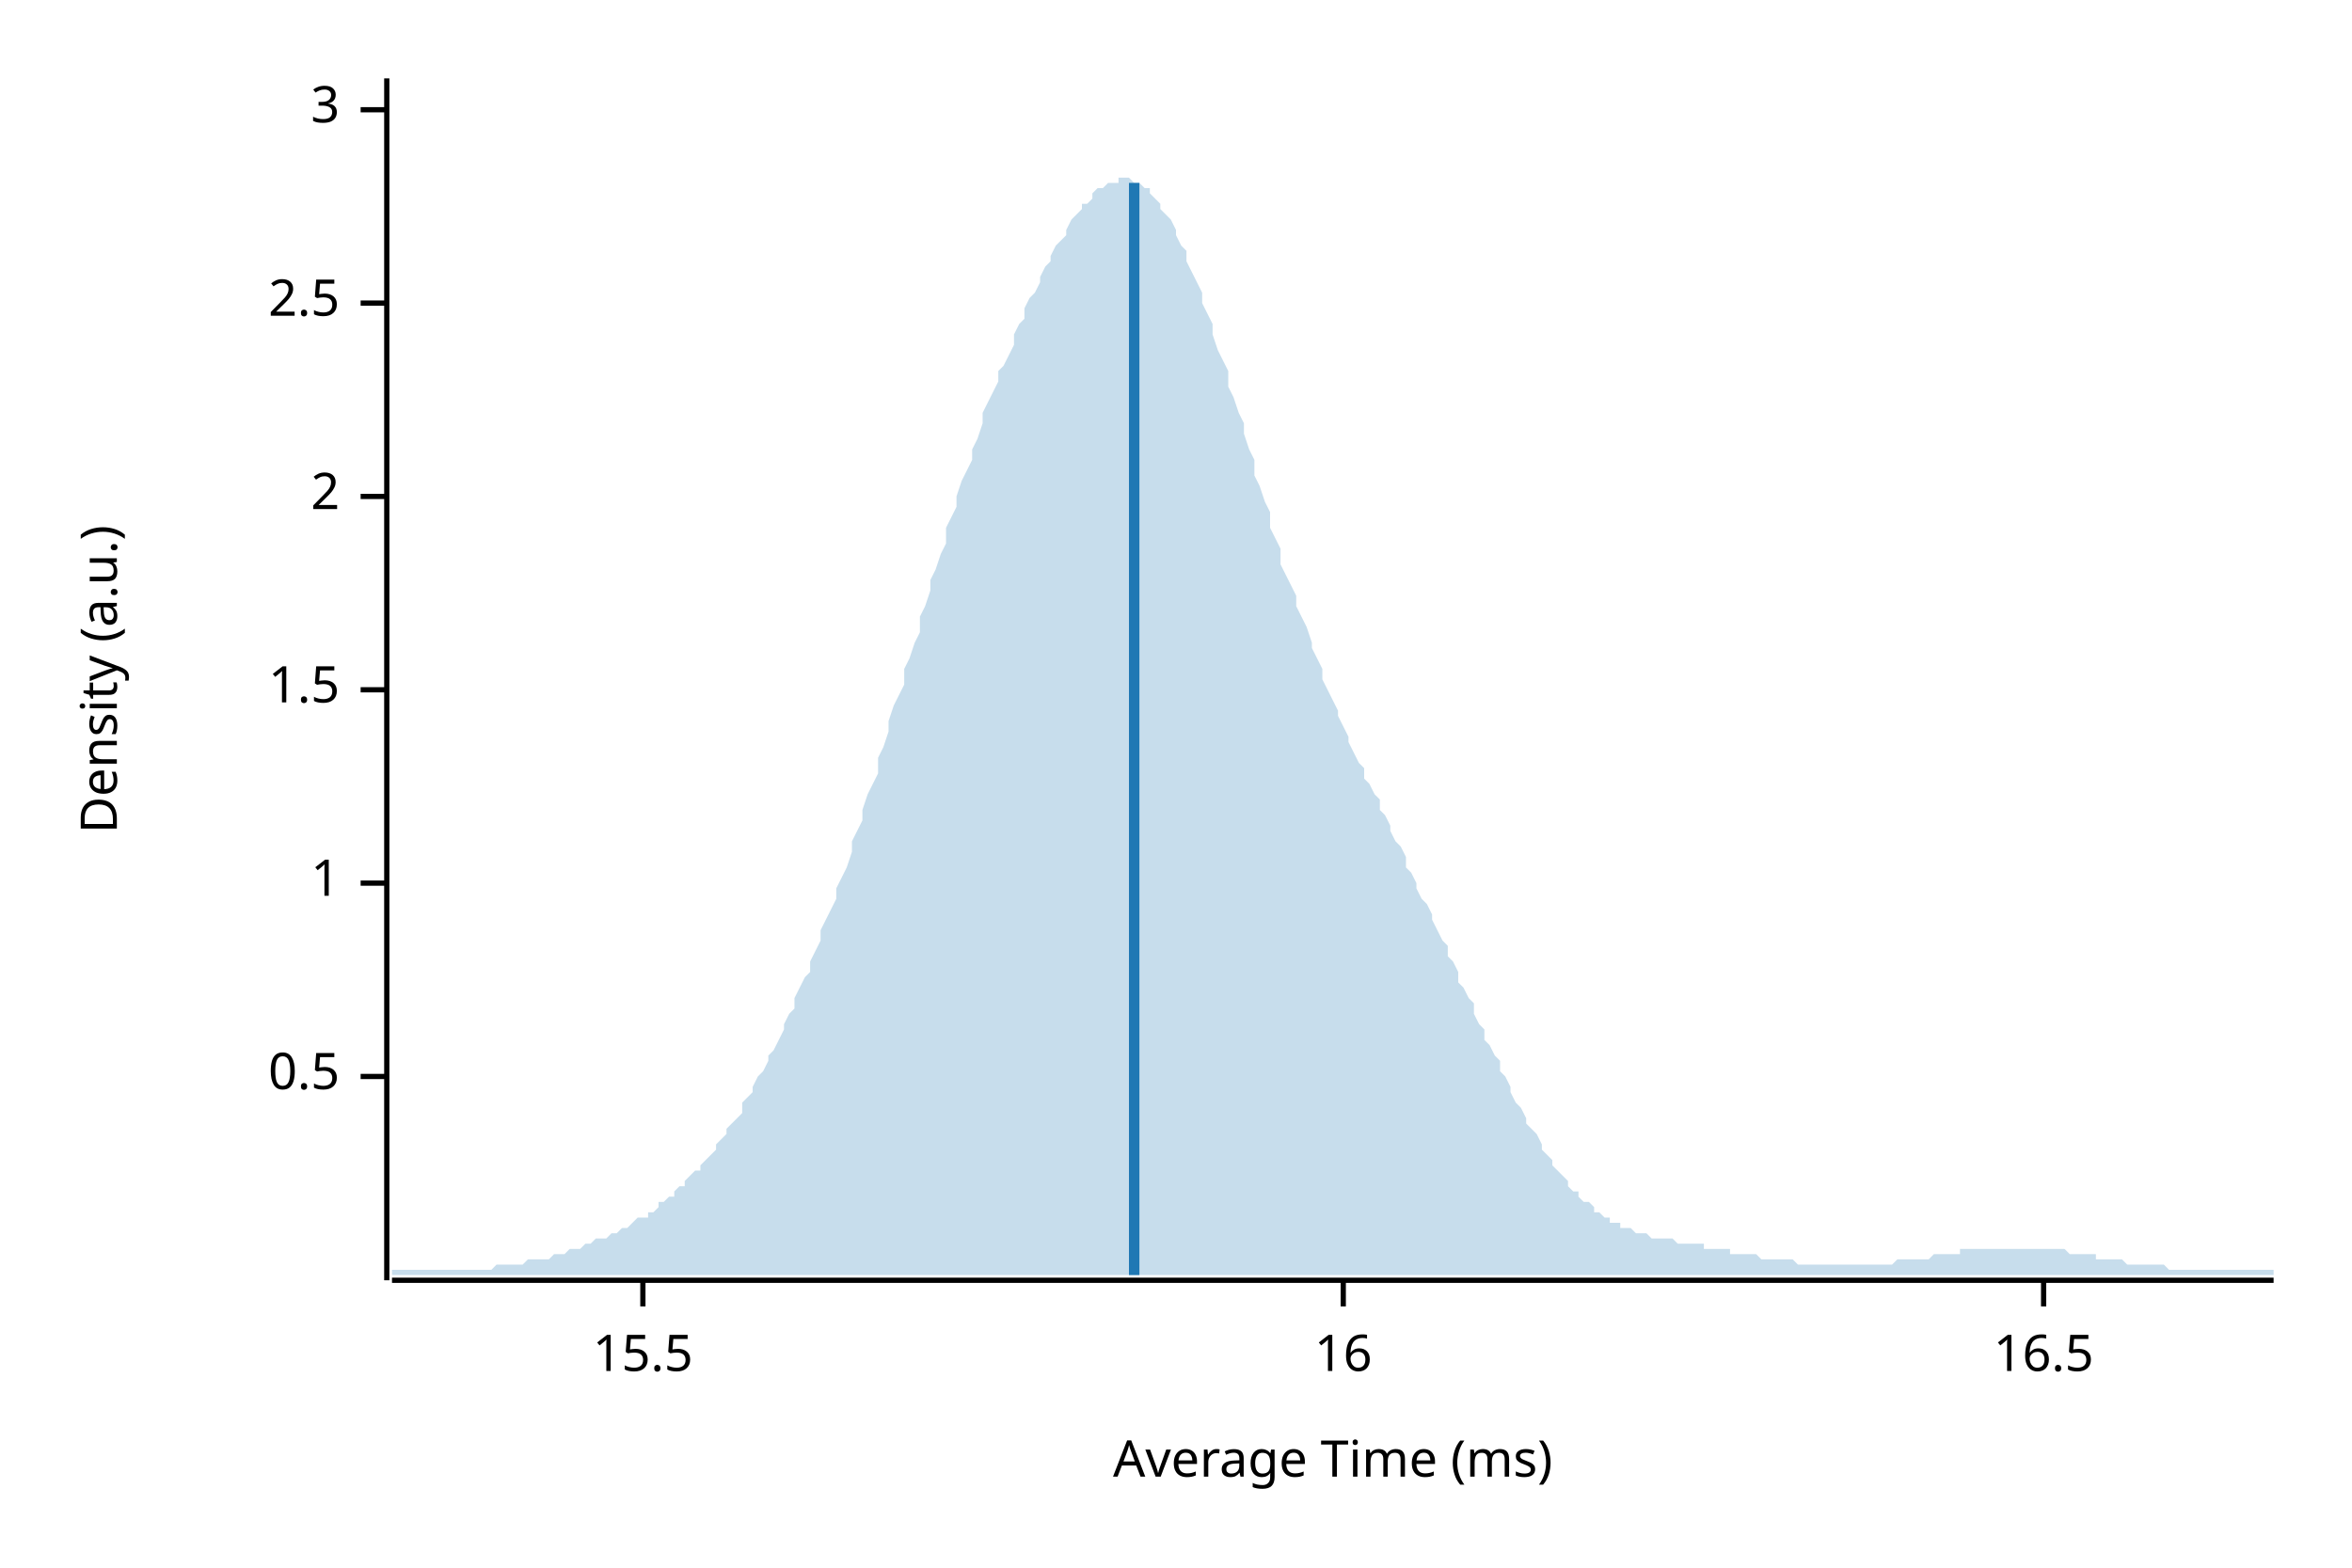
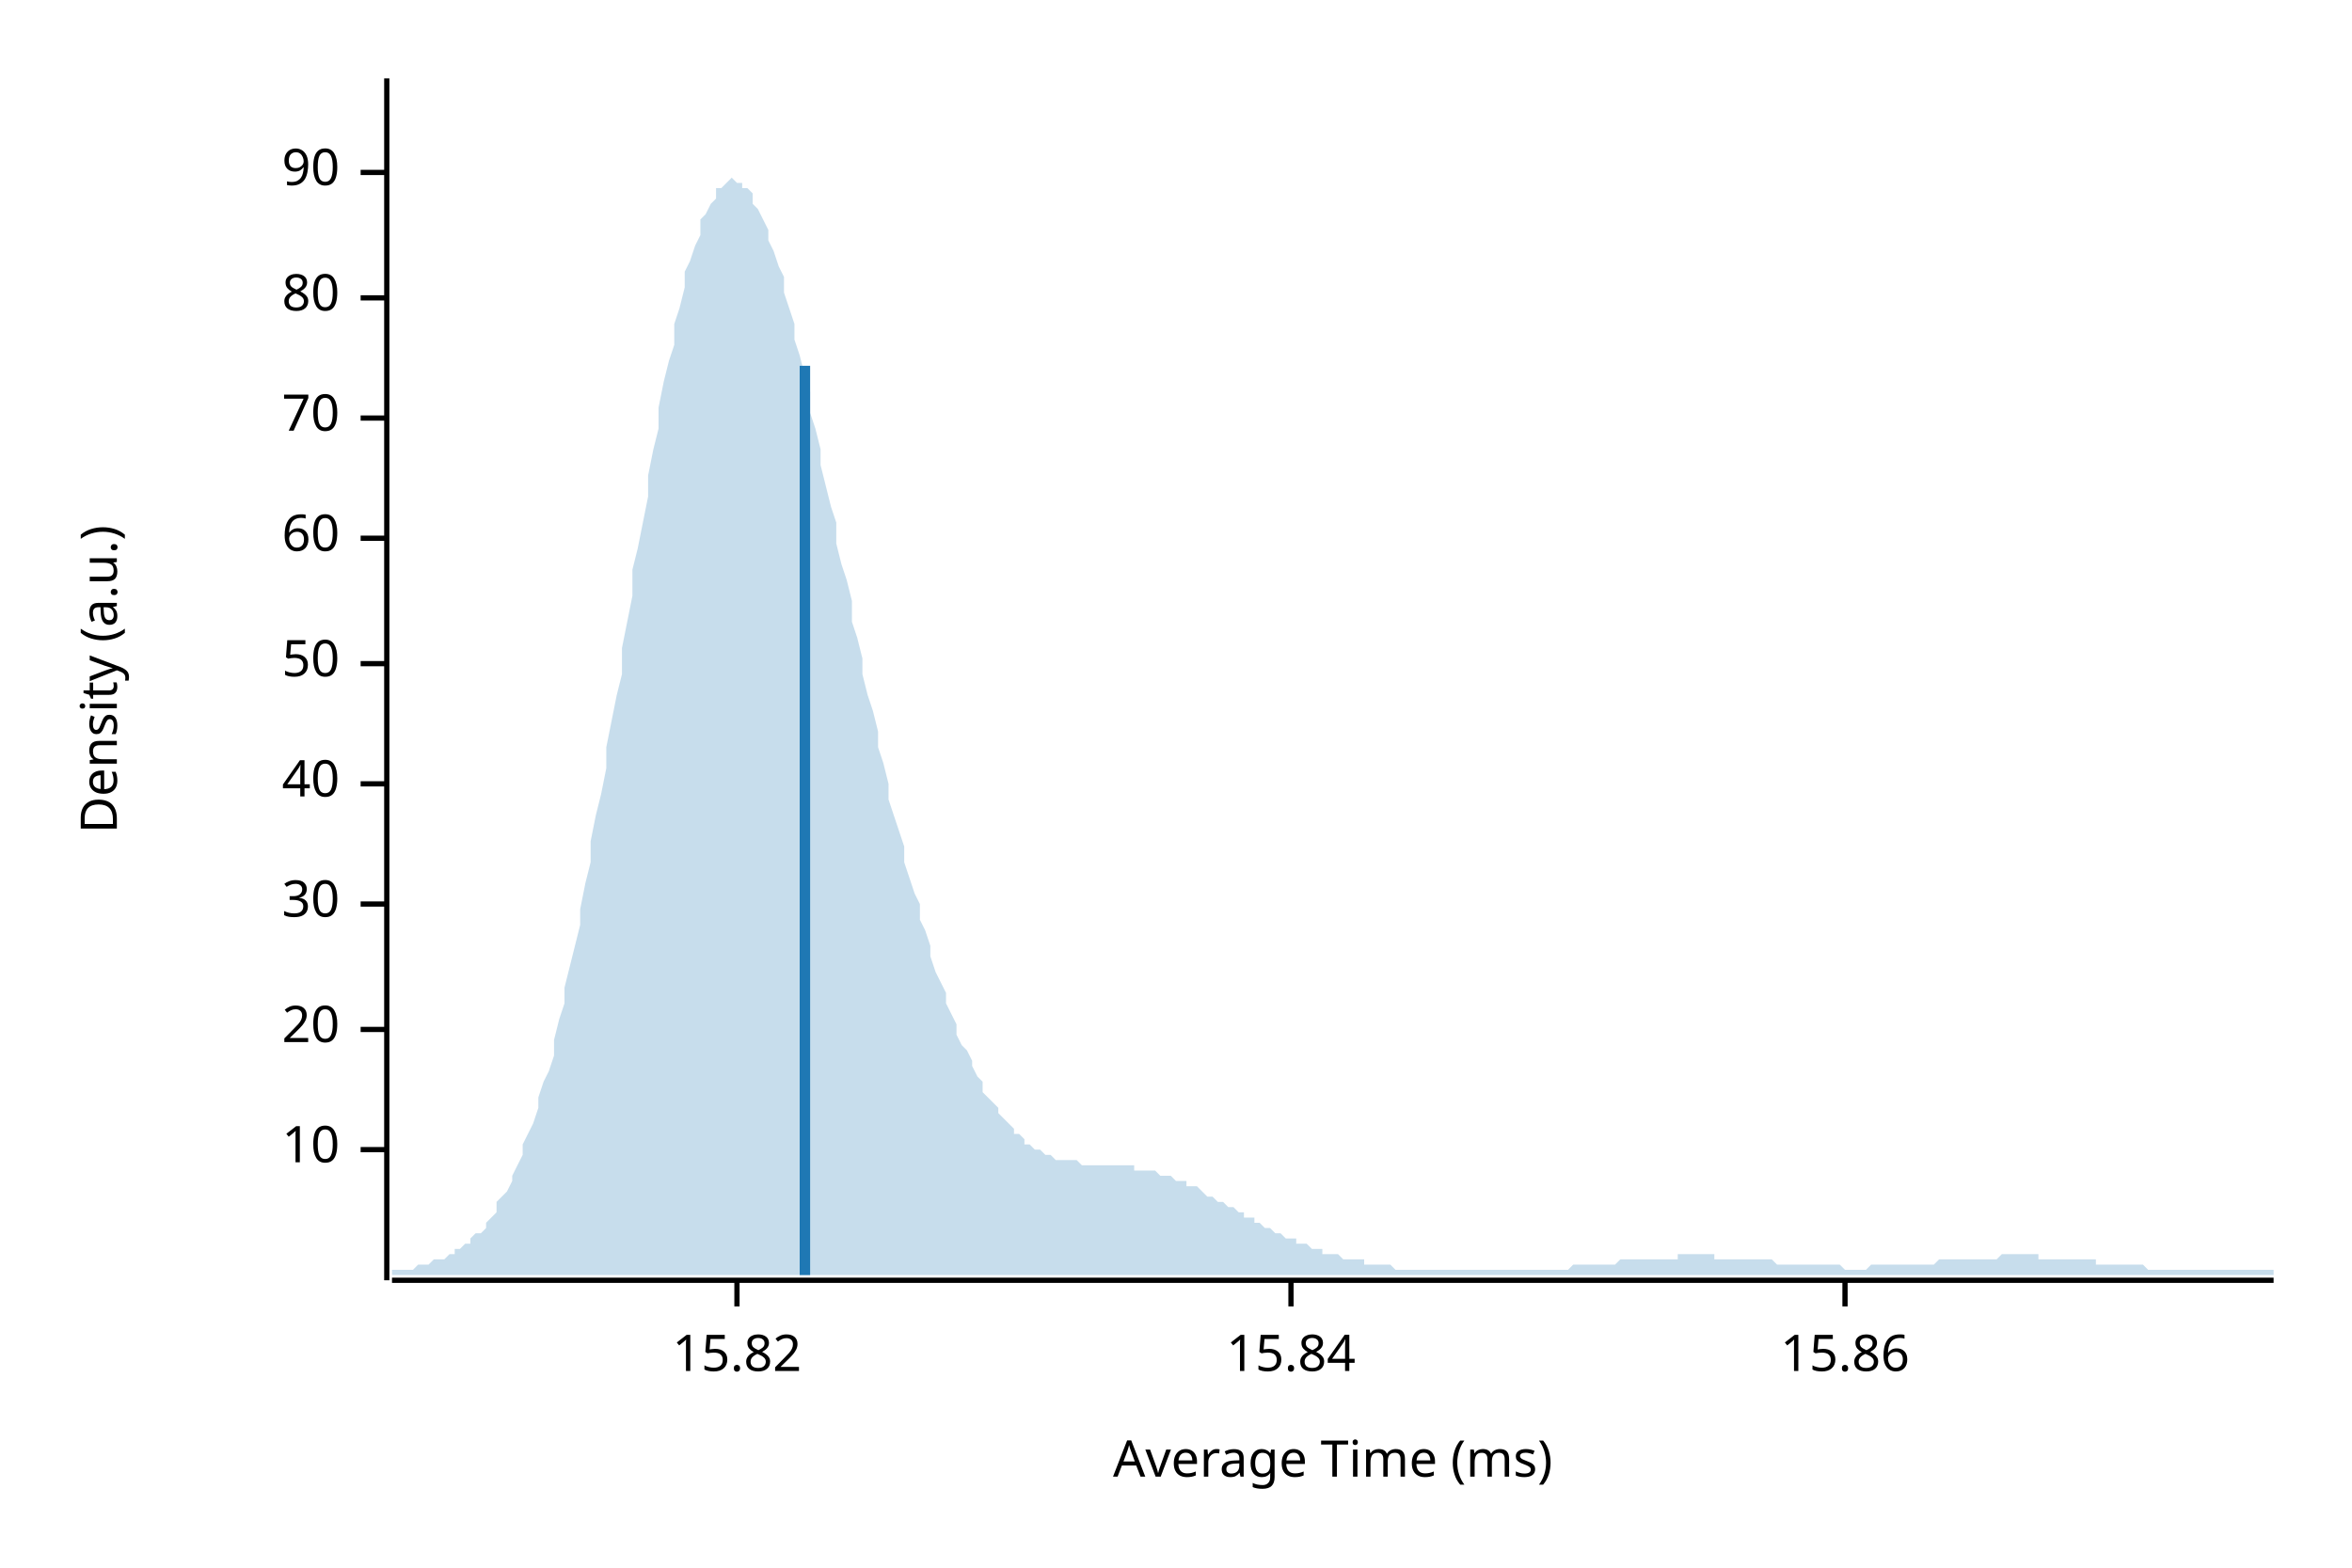
<svg xmlns="http://www.w3.org/2000/svg" width="450" height="300" viewBox="0 0 450 300">
  <text x="15" y="130" dy="0.76em" text-anchor="middle" font-family="sans-serif" font-size="9.677" opacity="1" fill="#000000" transform="rotate(270, 15, 130)">
Density (a.u.)
</text>
  <text x="255" y="285" dy="-0.5ex" text-anchor="middle" font-family="sans-serif" font-size="9.677" opacity="1" fill="#000000">
Average Time (ms)
</text>
  <polyline fill="none" opacity="1" stroke="#000000" stroke-width="1" points="74,15 74,245 " />
-   <text x="65" y="206" dy="0.5ex" text-anchor="end" font-family="sans-serif" font-size="9.677" opacity="1" fill="#000000">
- 0.5
+   <text x="65" y="220" dy="0.5ex" text-anchor="end" font-family="sans-serif" font-size="9.677" opacity="1" fill="#000000">
+ 10
</text>
-   <polyline fill="none" opacity="1" stroke="#000000" stroke-width="1" points="69,206 74,206 " />
-   <text x="65" y="169" dy="0.5ex" text-anchor="end" font-family="sans-serif" font-size="9.677" opacity="1" fill="#000000">
- 1
+   <polyline fill="none" opacity="1" stroke="#000000" stroke-width="1" points="69,220 74,220 " />
+   <text x="65" y="197" dy="0.5ex" text-anchor="end" font-family="sans-serif" font-size="9.677" opacity="1" fill="#000000">
+ 20
</text>
-   <polyline fill="none" opacity="1" stroke="#000000" stroke-width="1" points="69,169 74,169 " />
-   <text x="65" y="132" dy="0.5ex" text-anchor="end" font-family="sans-serif" font-size="9.677" opacity="1" fill="#000000">
- 1.5
+   <polyline fill="none" opacity="1" stroke="#000000" stroke-width="1" points="69,197 74,197 " />
+   <text x="65" y="173" dy="0.5ex" text-anchor="end" font-family="sans-serif" font-size="9.677" opacity="1" fill="#000000">
+ 30
</text>
-   <polyline fill="none" opacity="1" stroke="#000000" stroke-width="1" points="69,132 74,132 " />
-   <text x="65" y="95" dy="0.5ex" text-anchor="end" font-family="sans-serif" font-size="9.677" opacity="1" fill="#000000">
- 2
+   <polyline fill="none" opacity="1" stroke="#000000" stroke-width="1" points="69,173 74,173 " />
+   <text x="65" y="150" dy="0.5ex" text-anchor="end" font-family="sans-serif" font-size="9.677" opacity="1" fill="#000000">
+ 40
</text>
-   <polyline fill="none" opacity="1" stroke="#000000" stroke-width="1" points="69,95 74,95 " />
-   <text x="65" y="58" dy="0.5ex" text-anchor="end" font-family="sans-serif" font-size="9.677" opacity="1" fill="#000000">
- 2.5
+   <polyline fill="none" opacity="1" stroke="#000000" stroke-width="1" points="69,150 74,150 " />
+   <text x="65" y="127" dy="0.5ex" text-anchor="end" font-family="sans-serif" font-size="9.677" opacity="1" fill="#000000">
+ 50
</text>
-   <polyline fill="none" opacity="1" stroke="#000000" stroke-width="1" points="69,58 74,58 " />
-   <text x="65" y="21" dy="0.5ex" text-anchor="end" font-family="sans-serif" font-size="9.677" opacity="1" fill="#000000">
- 3
+   <polyline fill="none" opacity="1" stroke="#000000" stroke-width="1" points="69,127 74,127 " />
+   <text x="65" y="103" dy="0.5ex" text-anchor="end" font-family="sans-serif" font-size="9.677" opacity="1" fill="#000000">
+ 60
</text>
-   <polyline fill="none" opacity="1" stroke="#000000" stroke-width="1" points="69,21 74,21 " />
+   <polyline fill="none" opacity="1" stroke="#000000" stroke-width="1" points="69,103 74,103 " />
+   <text x="65" y="80" dy="0.5ex" text-anchor="end" font-family="sans-serif" font-size="9.677" opacity="1" fill="#000000">
+ 70
+ </text>
+   <polyline fill="none" opacity="1" stroke="#000000" stroke-width="1" points="69,80 74,80 " />
+   <text x="65" y="57" dy="0.5ex" text-anchor="end" font-family="sans-serif" font-size="9.677" opacity="1" fill="#000000">
+ 80
+ </text>
+   <polyline fill="none" opacity="1" stroke="#000000" stroke-width="1" points="69,57 74,57 " />
+   <text x="65" y="33" dy="0.5ex" text-anchor="end" font-family="sans-serif" font-size="9.677" opacity="1" fill="#000000">
+ 90
+ </text>
+   <polyline fill="none" opacity="1" stroke="#000000" stroke-width="1" points="69,33 74,33 " />
  <polyline fill="none" opacity="1" stroke="#000000" stroke-width="1" points="75,245 435,245 " />
-   <text x="123" y="255" dy="0.76em" text-anchor="middle" font-family="sans-serif" font-size="9.677" opacity="1" fill="#000000">
- 15.5
+   <text x="141" y="255" dy="0.76em" text-anchor="middle" font-family="sans-serif" font-size="9.677" opacity="1" fill="#000000">
+ 15.82
</text>
-   <polyline fill="none" opacity="1" stroke="#000000" stroke-width="1" points="123,245 123,250 " />
-   <text x="257" y="255" dy="0.76em" text-anchor="middle" font-family="sans-serif" font-size="9.677" opacity="1" fill="#000000">
- 16
+   <polyline fill="none" opacity="1" stroke="#000000" stroke-width="1" points="141,245 141,250 " />
+   <text x="247" y="255" dy="0.76em" text-anchor="middle" font-family="sans-serif" font-size="9.677" opacity="1" fill="#000000">
+ 15.84
</text>
-   <polyline fill="none" opacity="1" stroke="#000000" stroke-width="1" points="257,245 257,250 " />
-   <text x="391" y="255" dy="0.76em" text-anchor="middle" font-family="sans-serif" font-size="9.677" opacity="1" fill="#000000">
- 16.5
+   <polyline fill="none" opacity="1" stroke="#000000" stroke-width="1" points="247,245 247,250 " />
+   <text x="353" y="255" dy="0.76em" text-anchor="middle" font-family="sans-serif" font-size="9.677" opacity="1" fill="#000000">
+ 15.86
</text>
-   <polyline fill="none" opacity="1" stroke="#000000" stroke-width="1" points="391,245 391,250 " />
-   <polygon opacity="0.25" fill="#1F78B4" points="75,243 75,243 76,243 77,243 77,243 78,243 79,243 80,243 80,243 81,243 82,243 82,243 83,243 84,243 85,243 85,243 86,243 87,243 87,243 88,243 89,243 90,243 90,243 91,243 92,243 93,243 93,243 94,243 95,242 95,242 96,242 97,242 98,242 98,242 99,242 100,242 100,242 101,241 102,241 103,241 103,241 104,241 105,241 106,240 106,240 107,240 108,240 108,240 109,239 110,239 111,239 111,239 112,238 113,238 113,238 114,237 115,237 116,237 116,237 117,236 118,236 119,235 119,235 120,235 121,234 121,234 122,233 123,233 124,233 124,232 125,232 126,231 126,230 127,230 128,229 129,229 129,228 130,227 131,227 131,226 132,225 133,224 134,224 134,223 135,222 136,221 137,220 137,219 138,218 139,217 139,216 140,215 141,214 142,213 142,211 143,210 144,209 144,208 145,206 146,205 147,203 147,202 148,201 149,199 150,197 150,196 151,194 152,193 152,191 153,189 154,187 155,186 155,184 156,182 157,180 157,178 158,176 159,174 160,172 160,170 161,168 162,166 163,163 163,161 164,159 165,157 165,155 166,152 167,150 168,148 168,145 169,143 170,140 170,138 171,135 172,133 173,131 173,128 174,126 175,123 176,121 176,118 177,116 178,113 178,111 179,109 180,106 181,104 181,101 182,99 183,97 183,95 184,92 185,90 186,88 186,86 187,84 188,81 188,79 189,77 190,75 191,73 191,71 192,70 193,68 194,66 194,64 195,62 196,61 196,59 197,57 198,56 199,54 199,53 200,51 201,50 201,49 202,47 203,46 204,45 204,44 205,42 206,41 207,40 207,39 208,39 209,38 209,37 210,36 211,36 212,35 212,35 213,35 214,35 214,34 215,34 216,34 217,35 217,35 218,35 219,36 220,36 220,37 221,38 222,39 222,40 223,41 224,42 225,44 225,45 226,47 227,48 227,50 228,52 229,54 230,56 230,58 231,60 232,62 232,64 233,67 234,69 235,71 235,74 236,76 237,79 238,81 238,83 239,86 240,88 240,91 241,93 242,96 243,98 243,101 244,103 245,105 245,108 246,110 247,112 248,114 248,116 249,118 250,120 251,123 251,124 252,126 253,128 253,130 254,132 255,134 256,136 256,137 257,139 258,141 258,142 259,144 260,146 261,147 261,149 262,150 263,152 264,153 264,155 265,156 266,158 266,159 267,161 268,162 269,164 269,166 270,167 271,169 271,170 272,172 273,173 274,175 274,176 275,178 276,180 277,181 277,183 278,184 279,186 279,188 280,189 281,191 282,192 282,194 283,196 284,197 284,199 285,200 286,202 287,203 287,205 288,206 289,208 289,209 290,211 291,212 292,214 292,215 293,216 294,217 295,219 295,220 296,221 297,222 297,223 298,224 299,225 300,226 300,227 301,228 302,228 302,229 303,230 304,230 305,231 305,232 306,232 307,233 308,233 308,234 309,234 310,234 310,235 311,235 312,235 313,236 313,236 314,236 315,236 315,236 316,237 317,237 318,237 318,237 319,237 320,237 321,238 321,238 322,238 323,238 323,238 324,238 325,238 326,238 326,239 327,239 328,239 328,239 329,239 330,239 331,239 331,240 332,240 333,240 333,240 334,240 335,240 336,240 336,240 337,241 338,241 339,241 339,241 340,241 341,241 341,241 342,241 343,241 344,242 344,242 345,242 346,242 346,242 347,242 348,242 349,242 349,242 350,242 351,242 352,242 352,242 353,242 354,242 354,242 355,242 356,242 357,242 357,242 358,242 359,242 359,242 360,242 361,242 362,242 362,242 363,241 364,241 365,241 365,241 366,241 367,241 367,241 368,241 369,241 370,240 370,240 371,240 372,240 372,240 373,240 374,240 375,240 375,239 376,239 377,239 378,239 378,239 379,239 380,239 380,239 381,239 382,239 383,239 383,239 384,239 385,239 385,239 386,239 387,239 388,239 388,239 389,239 390,239 390,239 391,239 392,239 393,239 393,239 394,239 395,239 396,240 396,240 397,240 398,240 398,240 399,240 400,240 401,240 401,241 402,241 403,241 403,241 404,241 405,241 406,241 406,241 407,242 408,242 409,242 409,242 410,242 411,242 411,242 412,242 413,242 414,242 414,242 415,243 416,243 416,243 417,243 418,243 419,243 419,243 420,243 421,243 422,243 422,243 423,243 424,243 424,243 425,243 426,243 427,243 427,243 428,243 429,243 429,243 430,243 431,243 432,243 432,243 433,243 434,243 435,243 435,244 75,244 " />
-   <polyline fill="none" opacity="1" stroke="#1F78B4" stroke-width="2" points="217,244 217,35 " />
+   <polyline fill="none" opacity="1" stroke="#000000" stroke-width="1" points="353,245 353,250 " />
+   <polygon opacity="0.25" fill="#1F78B4" points="75,243 75,243 76,243 77,243 77,243 78,243 79,243 80,242 80,242 81,242 82,242 82,242 83,241 84,241 85,241 85,241 86,240 87,240 87,239 88,239 89,238 90,238 90,237 91,236 92,236 93,235 93,234 94,233 95,232 95,230 96,229 97,228 98,226 98,225 99,223 100,221 100,219 101,217 102,215 103,212 103,210 104,207 105,205 106,202 106,199 107,195 108,192 108,189 109,185 110,181 111,177 111,174 112,169 113,165 113,161 114,156 115,152 116,147 116,143 117,138 118,133 119,129 119,124 120,119 121,114 121,109 122,105 123,100 124,95 124,91 125,86 126,82 126,78 127,73 128,69 129,66 129,62 130,59 131,55 131,52 132,50 133,47 134,45 134,42 135,41 136,39 137,38 137,36 138,36 139,35 139,35 140,34 141,35 142,35 142,36 143,36 144,37 144,39 145,40 146,42 147,44 147,46 148,48 149,51 150,53 150,56 151,59 152,62 152,65 153,68 154,72 155,75 155,79 156,82 157,86 157,89 158,93 159,97 160,100 160,104 161,108 162,111 163,115 163,119 164,122 165,126 165,129 166,133 167,136 168,140 168,143 169,146 170,150 170,153 171,156 172,159 173,162 173,165 174,168 175,171 176,173 176,176 177,178 178,181 178,183 179,186 180,188 181,190 181,192 182,194 183,196 183,198 184,200 185,201 186,203 186,204 187,206 188,207 188,209 189,210 190,211 191,212 191,213 192,214 193,215 194,216 194,217 195,217 196,218 196,219 197,219 198,220 199,220 199,220 200,221 201,221 201,221 202,222 203,222 204,222 204,222 205,222 206,222 207,223 207,223 208,223 209,223 209,223 210,223 211,223 212,223 212,223 213,223 214,223 214,223 215,223 216,223 217,223 217,224 218,224 219,224 220,224 220,224 221,224 222,225 222,225 223,225 224,225 225,226 225,226 226,226 227,226 227,227 228,227 229,227 230,228 230,228 231,229 232,229 232,229 233,230 234,230 235,231 235,231 236,231 237,232 238,232 238,233 239,233 240,233 240,234 241,234 242,235 243,235 243,235 244,236 245,236 245,236 246,237 247,237 248,237 248,238 249,238 250,238 251,239 251,239 252,239 253,239 253,240 254,240 255,240 256,240 256,240 257,241 258,241 258,241 259,241 260,241 261,241 261,242 262,242 263,242 264,242 264,242 265,242 266,242 266,242 267,243 268,243 269,243 269,243 270,243 271,243 271,243 272,243 273,243 274,243 274,243 275,243 276,243 277,243 277,243 278,243 279,243 279,243 280,243 281,243 282,243 282,243 283,243 284,243 284,243 285,243 286,243 287,243 287,243 288,243 289,243 289,243 290,243 291,243 292,243 292,243 293,243 294,243 295,243 295,243 296,243 297,243 297,243 298,243 299,243 300,243 300,243 301,242 302,242 302,242 303,242 304,242 305,242 305,242 306,242 307,242 308,242 308,242 309,242 310,241 310,241 311,241 312,241 313,241 313,241 314,241 315,241 315,241 316,241 317,241 318,241 318,241 319,241 320,241 321,241 321,240 322,240 323,240 323,240 324,240 325,240 326,240 326,240 327,240 328,240 328,241 329,241 330,241 331,241 331,241 332,241 333,241 333,241 334,241 335,241 336,241 336,241 337,241 338,241 339,241 339,241 340,242 341,242 341,242 342,242 343,242 344,242 344,242 345,242 346,242 346,242 347,242 348,242 349,242 349,242 350,242 351,242 352,242 352,242 353,243 354,243 354,243 355,243 356,243 357,243 357,243 358,242 359,242 359,242 360,242 361,242 362,242 362,242 363,242 364,242 365,242 365,242 366,242 367,242 367,242 368,242 369,242 370,242 370,242 371,241 372,241 372,241 373,241 374,241 375,241 375,241 376,241 377,241 378,241 378,241 379,241 380,241 380,241 381,241 382,241 383,240 383,240 384,240 385,240 385,240 386,240 387,240 388,240 388,240 389,240 390,240 390,241 391,241 392,241 393,241 393,241 394,241 395,241 396,241 396,241 397,241 398,241 398,241 399,241 400,241 401,241 401,242 402,242 403,242 403,242 404,242 405,242 406,242 406,242 407,242 408,242 409,242 409,242 410,242 411,243 411,243 412,243 413,243 414,243 414,243 415,243 416,243 416,243 417,243 418,243 419,243 419,243 420,243 421,243 422,243 422,243 423,243 424,243 424,243 425,243 426,243 427,243 427,243 428,243 429,243 429,243 430,243 431,243 432,243 432,243 433,243 434,243 435,243 435,244 75,244 " />
+   <polyline fill="none" opacity="1" stroke="#1F78B4" stroke-width="2" points="154,244 154,70 " />
</svg>
